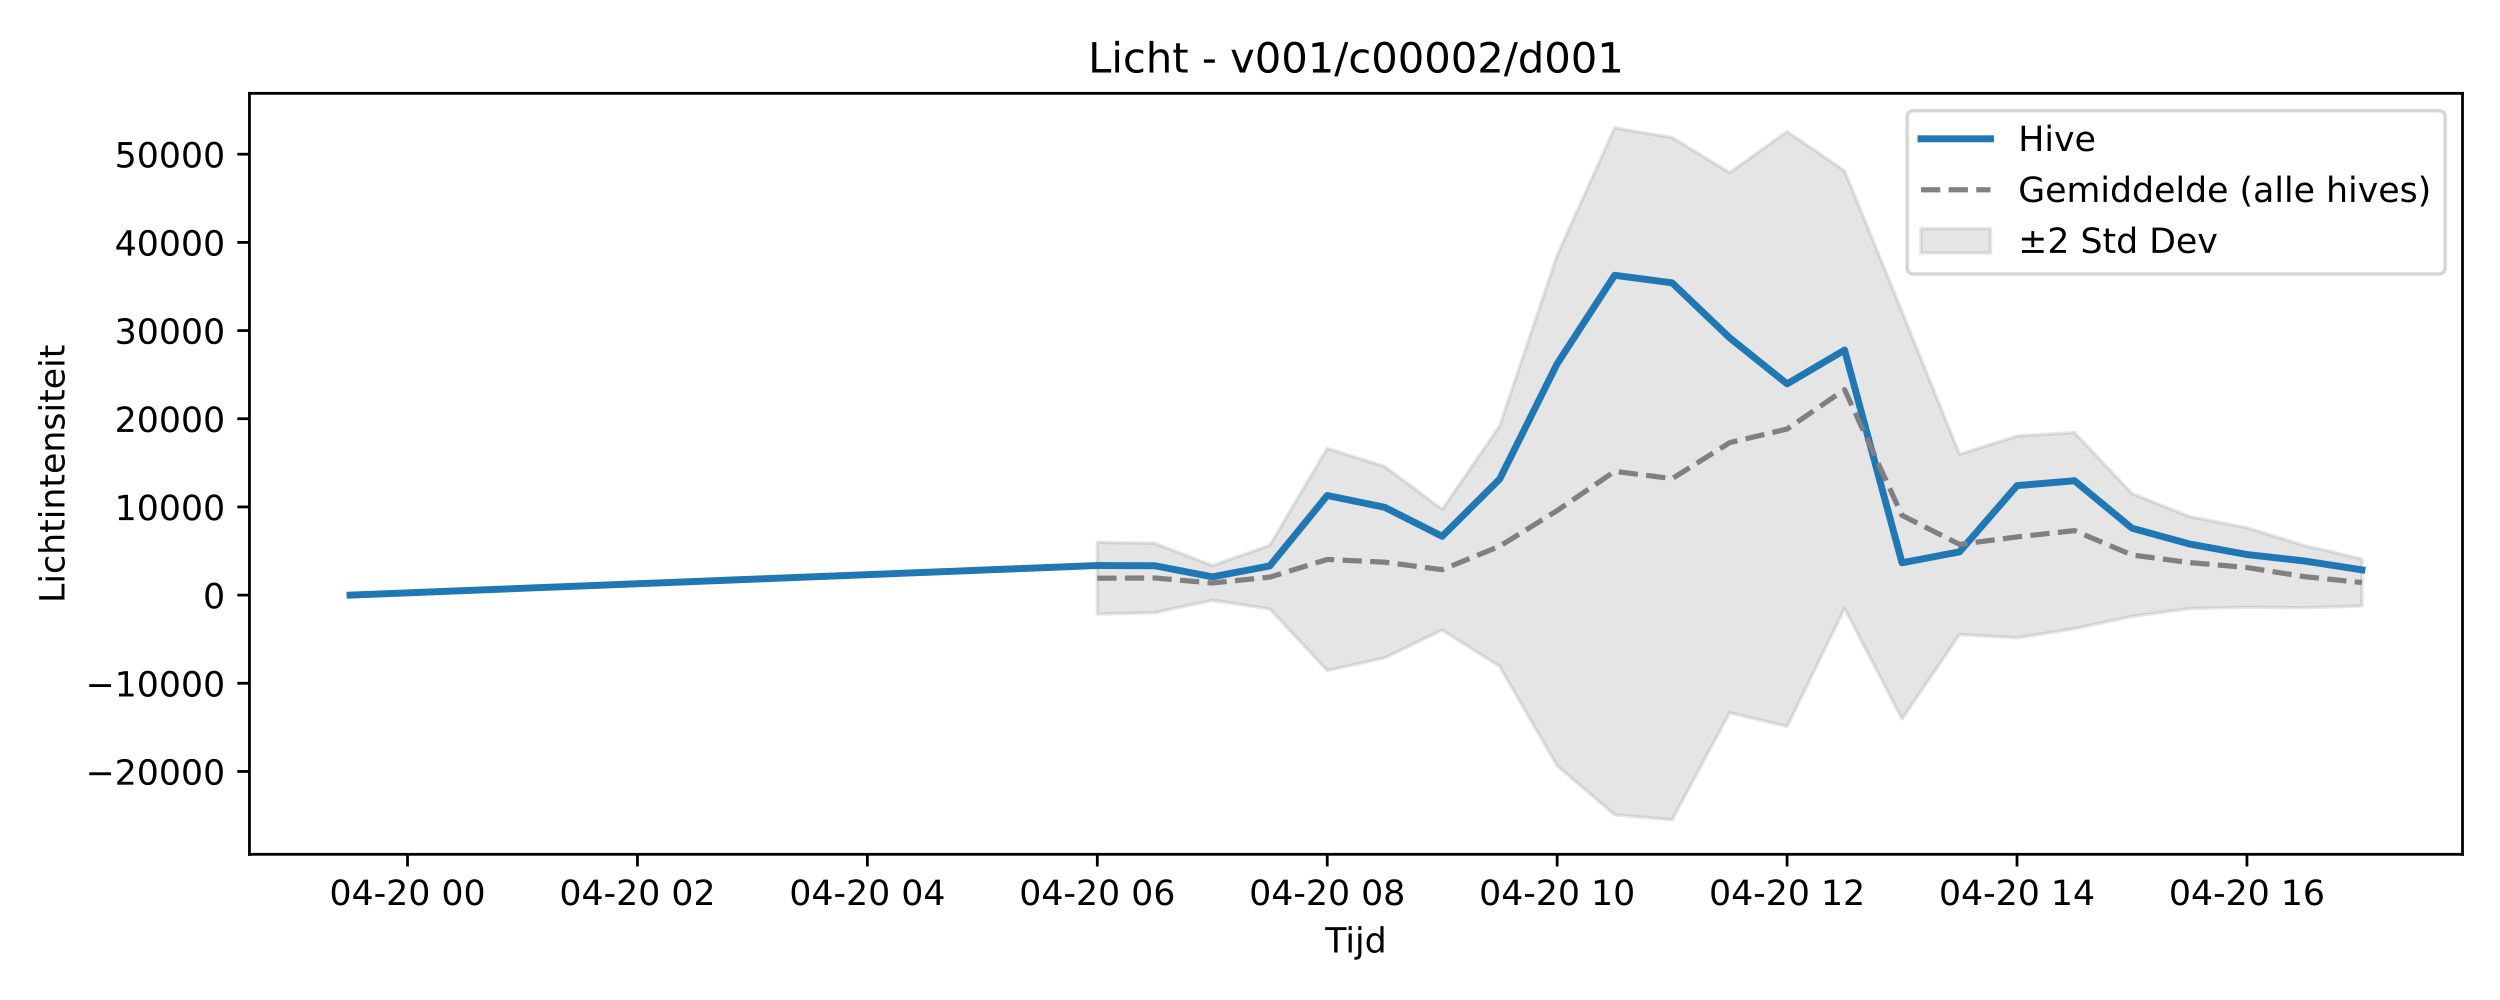
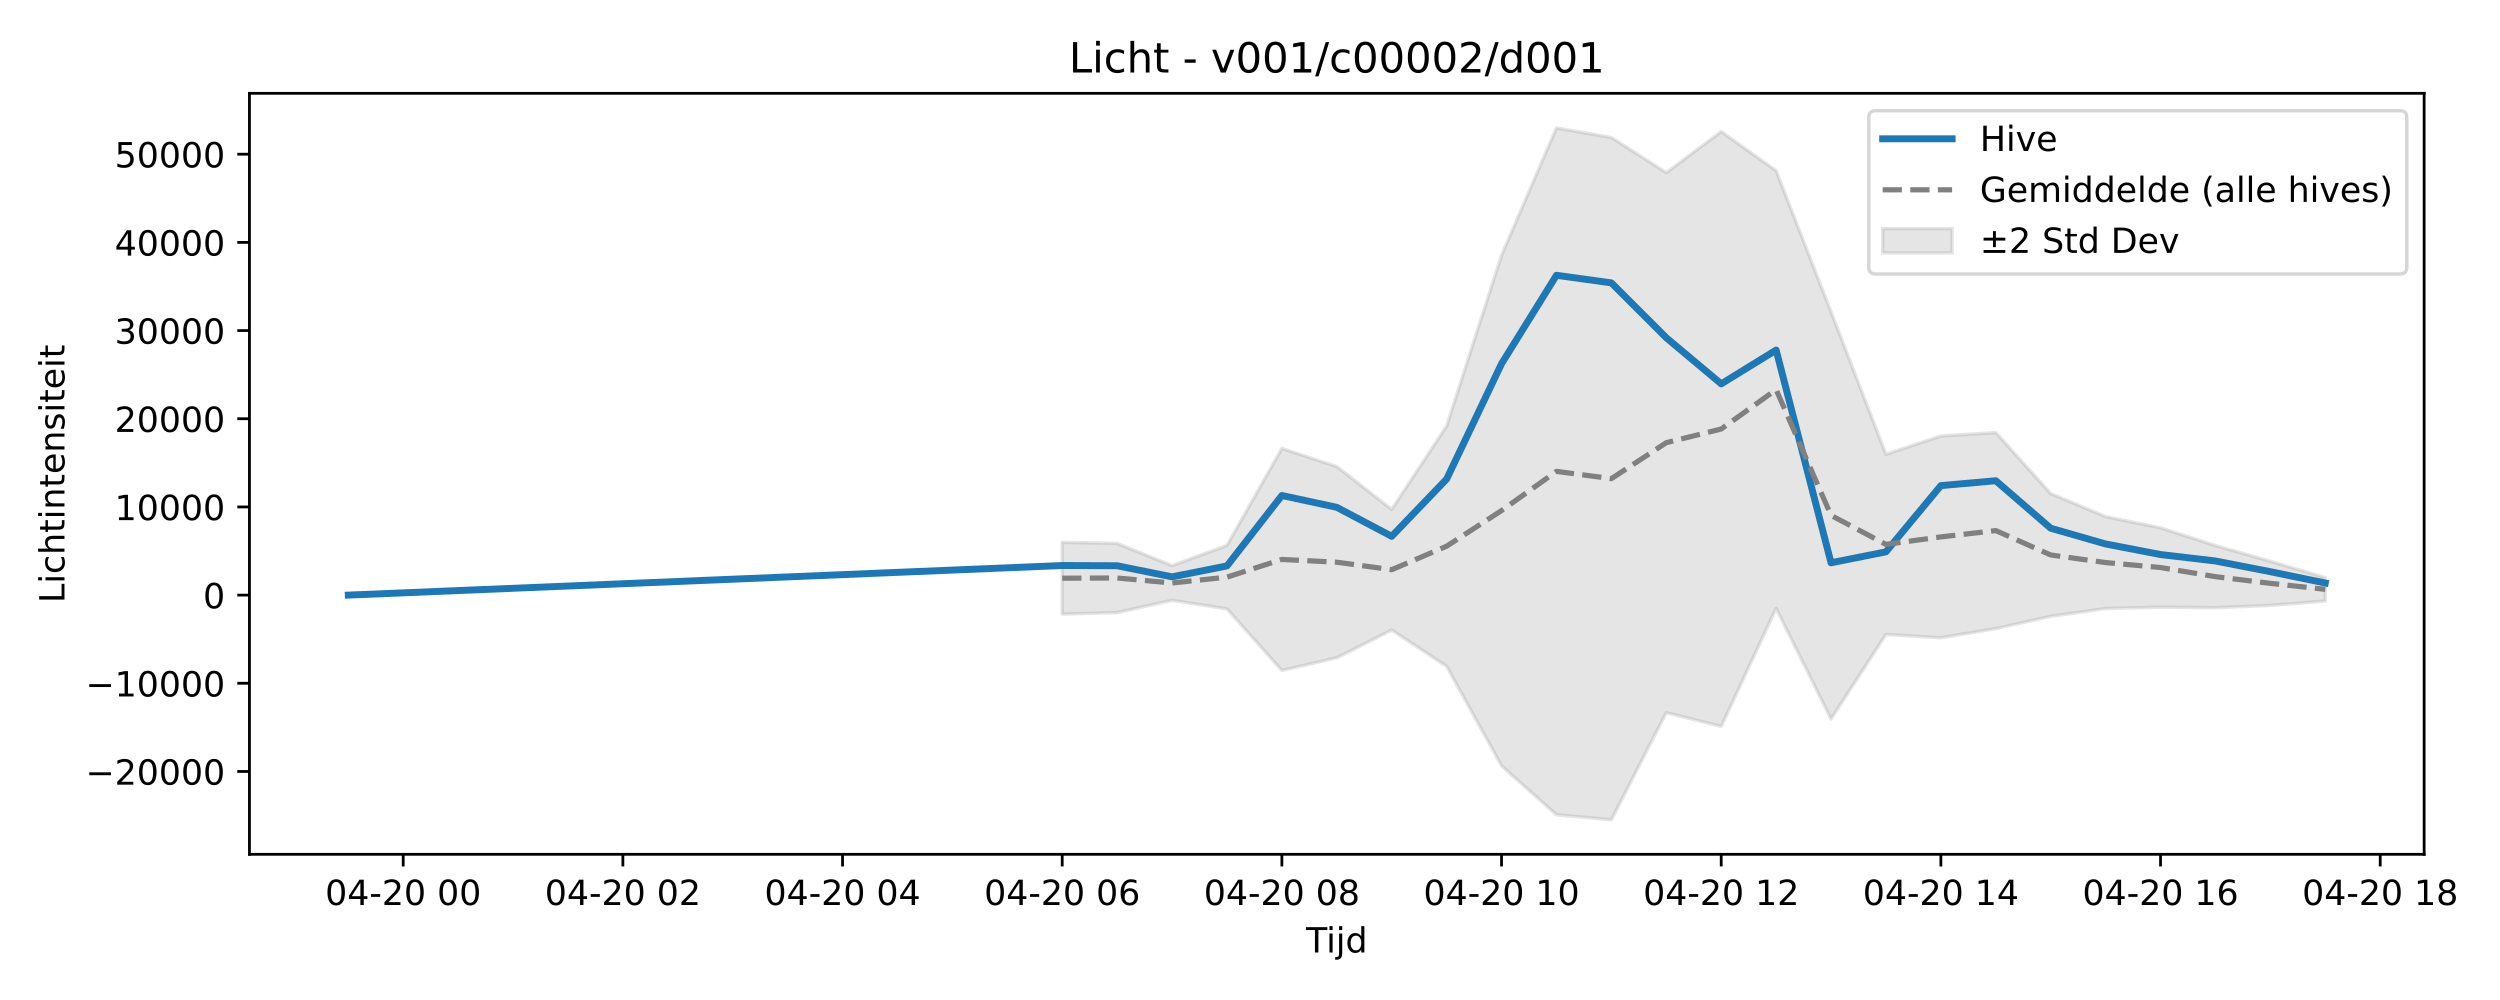
<svg xmlns="http://www.w3.org/2000/svg" xmlns:xlink="http://www.w3.org/1999/xlink" width="720pt" height="288pt" viewBox="0 0 720 288" version="1.1">
  <defs>
    <style type="text/css">*{stroke-linejoin: round; stroke-linecap: butt}</style>
  </defs>
  <g id="figure_1">
    <g id="patch_1">
      <path d="M 0 288  L 720 288  L 720 0  L 0 0  z " style="fill: #ffffff" />
    </g>
    <g id="axes_1">
      <g id="patch_2">
-         <path d="M 71.84 246.04  L 709.2 246.04  L 709.2 26.88  L 71.84 26.88  z " style="fill: #ffffff" />
+         <path d="M 71.84 246.04  L 698.153 246.04  L 698.153 26.88  L 71.84 26.88  z " style="fill: #ffffff" />
      </g>
      <g id="FillBetweenPolyCollection_1">
        <defs>
-           <path id="m41aa7228e9" d="M 316.023 -131.806  L 316.023 -111.145  L 332.578 -111.573  L 349.133 -115.11  L 365.688 -112.631  L 382.243 -94.913  L 398.797 -98.557  L 415.352 -106.553  L 431.907 -96.093  L 448.462 -67.447  L 465.017 -53.335  L 481.571 -51.922  L 498.126 -82.754  L 514.681 -78.8  L 531.236 -112.781  L 547.791 -80.956  L 564.345 -105.272  L 580.9 -104.309  L 597.455 -106.966  L 614.01 -110.494  L 630.565 -112.751  L 647.119 -113.127  L 663.674 -112.98  L 680.229 -113.48  L 680.229 -126.981  L 680.229 -126.981  L 663.674 -130.867  L 647.119 -135.983  L 630.565 -139.21  L 614.01 -145.839  L 597.455 -163.411  L 580.9 -162.436  L 564.345 -157.153  L 547.791 -198.176  L 531.236 -238.812  L 514.681 -250.095  L 498.126 -238.267  L 481.571 -248.382  L 465.017 -251.158  L 448.462 -214.469  L 431.907 -165.287  L 415.352 -141.296  L 398.797 -153.621  L 382.243 -158.848  L 365.688 -130.932  L 349.133 -125.091  L 332.578 -131.508  L 316.023 -131.806  z " style="stroke: #808080; stroke-opacity: 0.2" />
+           <path id="m1618cbd7eb" d="M 305.916 -131.806  L 305.916 -111.145  L 321.732 -111.573  L 337.548 -115.11  L 353.364 -112.631  L 369.18 -94.913  L 384.996 -98.557  L 400.812 -106.553  L 416.628 -96.093  L 432.444 -67.447  L 448.26 -53.335  L 464.076 -51.922  L 479.892 -82.754  L 495.708 -78.8  L 511.524 -112.781  L 527.34 -80.956  L 543.156 -105.272  L 558.972 -104.309  L 574.788 -106.966  L 590.604 -110.494  L 606.42 -112.751  L 622.236 -113.127  L 638.052 -112.98  L 653.868 -113.641  L 669.684 -114.904  L 669.684 -121.644  L 669.684 -121.644  L 653.868 -126.343  L 638.052 -130.867  L 622.236 -135.983  L 606.42 -139.21  L 590.604 -145.839  L 574.788 -163.411  L 558.972 -162.436  L 543.156 -157.153  L 527.34 -198.176  L 511.524 -238.812  L 495.708 -250.095  L 479.892 -238.267  L 464.076 -248.382  L 448.26 -251.158  L 432.444 -214.469  L 416.628 -165.287  L 400.812 -141.296  L 384.996 -153.621  L 369.18 -158.848  L 353.364 -130.932  L 337.548 -125.091  L 321.732 -131.508  L 305.916 -131.806  z " style="stroke: #808080; stroke-opacity: 0.2" />
        </defs>
-         <g clip-path="url(#p43cf3f7b8f)">
-           <use xlink:href="#m41aa7228e9" x="0" y="288" style="fill: #808080; fill-opacity: 0.2; stroke: #808080; stroke-opacity: 0.2" />
+         <g clip-path="url(#p0ae06ebbdb)">
+           <use xlink:href="#m1618cbd7eb" x="0" y="288" style="fill: #808080; fill-opacity: 0.2; stroke: #808080; stroke-opacity: 0.2" />
        </g>
      </g>
      <g id="matplotlib.axis_1">
        <g id="xtick_1">
          <g id="line2d_1">
            <defs>
-               <path id="m96ae6b2e66" d="M 0 0  L 0 3.5  " style="stroke: #000000; stroke-width: 0.8" />
-             </defs>
-             <g>
-               <use xlink:href="#m96ae6b2e66" x="117.366" y="246.04" style="stroke: #000000; stroke-width: 0.8" />
+               <path id="ma234ebc673" d="M 0 0  L 0 3.5  " style="stroke: #000000; stroke-width: 0.8" />
+             </defs>
+             <g>
+               <use xlink:href="#ma234ebc673" x="116.125" y="246.04" style="stroke: #000000; stroke-width: 0.8" />
            </g>
          </g>
          <g id="text_1">
-             <g transform="translate(94.88525 260.6384) scale(0.1 -0.1)">
+             <g transform="translate(93.64427 260.6384) scale(0.1 -0.1)">
              <defs>
                <path id="DejaVuSans-30" d="M 2034 4250  Q 1547 4250 1301 3770  Q 1056 3291 1056 2328  Q 1056 1369 1301 889  Q 1547 409 2034 409  Q 2525 409 2770 889  Q 3016 1369 3016 2328  Q 3016 3291 2770 3770  Q 2525 4250 2034 4250  z M 2034 4750  Q 2819 4750 3233 4129  Q 3647 3509 3647 2328  Q 3647 1150 3233 529  Q 2819 -91 2034 -91  Q 1250 -91 836 529  Q 422 1150 422 2328  Q 422 3509 836 4129  Q 1250 4750 2034 4750  z " transform="scale(0.015625)" />
                <path id="DejaVuSans-34" d="M 2419 4116  L 825 1625  L 2419 1625  L 2419 4116  z M 2253 4666  L 3047 4666  L 3047 1625  L 3713 1625  L 3713 1100  L 3047 1100  L 3047 0  L 2419 0  L 2419 1100  L 313 1100  L 313 1709  L 2253 4666  z " transform="scale(0.015625)" />
                <path id="DejaVuSans-2d" d="M 313 2009  L 1997 2009  L 1997 1497  L 313 1497  L 313 2009  z " transform="scale(0.015625)" />
                <path id="DejaVuSans-32" d="M 1228 531  L 3431 531  L 3431 0  L 469 0  L 469 531  Q 828 903 1448 1529  Q 2069 2156 2228 2338  Q 2531 2678 2651 2914  Q 2772 3150 2772 3378  Q 2772 3750 2511 3984  Q 2250 4219 1831 4219  Q 1534 4219 1204 4116  Q 875 4013 500 3803  L 500 4441  Q 881 4594 1212 4672  Q 1544 4750 1819 4750  Q 2544 4750 2975 4387  Q 3406 4025 3406 3419  Q 3406 3131 3298 2873  Q 3191 2616 2906 2266  Q 2828 2175 2409 1742  Q 1991 1309 1228 531  z " transform="scale(0.015625)" />
                <path id="DejaVuSans-20" transform="scale(0.015625)" />
              </defs>
              <use xlink:href="#DejaVuSans-30" />
              <use xlink:href="#DejaVuSans-34" transform="translate(63.62305 0)" />
              <use xlink:href="#DejaVuSans-2d" transform="translate(127.2461 0)" />
              <use xlink:href="#DejaVuSans-32" transform="translate(163.3301 0)" />
              <use xlink:href="#DejaVuSans-30" transform="translate(226.9531 0)" />
              <use xlink:href="#DejaVuSans-20" transform="translate(290.5762 0)" />
              <use xlink:href="#DejaVuSans-30" transform="translate(322.3633 0)" />
              <use xlink:href="#DejaVuSans-30" transform="translate(385.9863 0)" />
            </g>
          </g>
        </g>
        <g id="xtick_2">
          <g id="line2d_2">
            <g>
-               <use xlink:href="#m96ae6b2e66" x="183.585" y="246.04" style="stroke: #000000; stroke-width: 0.8" />
+               <use xlink:href="#ma234ebc673" x="179.389" y="246.04" style="stroke: #000000; stroke-width: 0.8" />
            </g>
          </g>
          <g id="text_2">
-             <g transform="translate(161.1045 260.6384) scale(0.1 -0.1)">
+             <g transform="translate(156.9082 260.6384) scale(0.1 -0.1)">
              <use xlink:href="#DejaVuSans-30" />
              <use xlink:href="#DejaVuSans-34" transform="translate(63.62305 0)" />
              <use xlink:href="#DejaVuSans-2d" transform="translate(127.2461 0)" />
              <use xlink:href="#DejaVuSans-32" transform="translate(163.3301 0)" />
              <use xlink:href="#DejaVuSans-30" transform="translate(226.9531 0)" />
              <use xlink:href="#DejaVuSans-20" transform="translate(290.5762 0)" />
              <use xlink:href="#DejaVuSans-30" transform="translate(322.3633 0)" />
              <use xlink:href="#DejaVuSans-32" transform="translate(385.9863 0)" />
            </g>
          </g>
        </g>
        <g id="xtick_3">
          <g id="line2d_3">
            <g>
-               <use xlink:href="#m96ae6b2e66" x="249.804" y="246.04" style="stroke: #000000; stroke-width: 0.8" />
+               <use xlink:href="#ma234ebc673" x="242.653" y="246.04" style="stroke: #000000; stroke-width: 0.8" />
            </g>
          </g>
          <g id="text_3">
-             <g transform="translate(227.3237 260.6384) scale(0.1 -0.1)">
+             <g transform="translate(220.1721 260.6384) scale(0.1 -0.1)">
              <use xlink:href="#DejaVuSans-30" />
              <use xlink:href="#DejaVuSans-34" transform="translate(63.62305 0)" />
              <use xlink:href="#DejaVuSans-2d" transform="translate(127.2461 0)" />
              <use xlink:href="#DejaVuSans-32" transform="translate(163.3301 0)" />
              <use xlink:href="#DejaVuSans-30" transform="translate(226.9531 0)" />
              <use xlink:href="#DejaVuSans-20" transform="translate(290.5762 0)" />
              <use xlink:href="#DejaVuSans-30" transform="translate(322.3633 0)" />
              <use xlink:href="#DejaVuSans-34" transform="translate(385.9863 0)" />
            </g>
          </g>
        </g>
        <g id="xtick_4">
          <g id="line2d_4">
            <g>
-               <use xlink:href="#m96ae6b2e66" x="316.023" y="246.04" style="stroke: #000000; stroke-width: 0.8" />
+               <use xlink:href="#ma234ebc673" x="305.916" y="246.04" style="stroke: #000000; stroke-width: 0.8" />
            </g>
          </g>
          <g id="text_4">
-             <g transform="translate(293.5429 260.6384) scale(0.1 -0.1)">
+             <g transform="translate(283.436 260.6384) scale(0.1 -0.1)">
              <defs>
                <path id="DejaVuSans-36" d="M 2113 2584  Q 1688 2584 1439 2293  Q 1191 2003 1191 1497  Q 1191 994 1439 701  Q 1688 409 2113 409  Q 2538 409 2786 701  Q 3034 994 3034 1497  Q 3034 2003 2786 2293  Q 2538 2584 2113 2584  z M 3366 4563  L 3366 3988  Q 3128 4100 2886 4159  Q 2644 4219 2406 4219  Q 1781 4219 1451 3797  Q 1122 3375 1075 2522  Q 1259 2794 1537 2939  Q 1816 3084 2150 3084  Q 2853 3084 3261 2657  Q 3669 2231 3669 1497  Q 3669 778 3244 343  Q 2819 -91 2113 -91  Q 1303 -91 875 529  Q 447 1150 447 2328  Q 447 3434 972 4092  Q 1497 4750 2381 4750  Q 2619 4750 2861 4703  Q 3103 4656 3366 4563  z " transform="scale(0.015625)" />
              </defs>
              <use xlink:href="#DejaVuSans-30" />
              <use xlink:href="#DejaVuSans-34" transform="translate(63.62305 0)" />
              <use xlink:href="#DejaVuSans-2d" transform="translate(127.2461 0)" />
              <use xlink:href="#DejaVuSans-32" transform="translate(163.3301 0)" />
              <use xlink:href="#DejaVuSans-30" transform="translate(226.9531 0)" />
              <use xlink:href="#DejaVuSans-20" transform="translate(290.5762 0)" />
              <use xlink:href="#DejaVuSans-30" transform="translate(322.3633 0)" />
              <use xlink:href="#DejaVuSans-36" transform="translate(385.9863 0)" />
            </g>
          </g>
        </g>
        <g id="xtick_5">
          <g id="line2d_5">
            <g>
-               <use xlink:href="#m96ae6b2e66" x="382.243" y="246.04" style="stroke: #000000; stroke-width: 0.8" />
+               <use xlink:href="#ma234ebc673" x="369.18" y="246.04" style="stroke: #000000; stroke-width: 0.8" />
            </g>
          </g>
          <g id="text_5">
-             <g transform="translate(359.7621 260.6384) scale(0.1 -0.1)">
+             <g transform="translate(346.6999 260.6384) scale(0.1 -0.1)">
              <defs>
                <path id="DejaVuSans-38" d="M 2034 2216  Q 1584 2216 1326 1975  Q 1069 1734 1069 1313  Q 1069 891 1326 650  Q 1584 409 2034 409  Q 2484 409 2743 651  Q 3003 894 3003 1313  Q 3003 1734 2745 1975  Q 2488 2216 2034 2216  z M 1403 2484  Q 997 2584 770 2862  Q 544 3141 544 3541  Q 544 4100 942 4425  Q 1341 4750 2034 4750  Q 2731 4750 3128 4425  Q 3525 4100 3525 3541  Q 3525 3141 3298 2862  Q 3072 2584 2669 2484  Q 3125 2378 3379 2068  Q 3634 1759 3634 1313  Q 3634 634 3220 271  Q 2806 -91 2034 -91  Q 1263 -91 848 271  Q 434 634 434 1313  Q 434 1759 690 2068  Q 947 2378 1403 2484  z M 1172 3481  Q 1172 3119 1398 2916  Q 1625 2713 2034 2713  Q 2441 2713 2670 2916  Q 2900 3119 2900 3481  Q 2900 3844 2670 4047  Q 2441 4250 2034 4250  Q 1625 4250 1398 4047  Q 1172 3844 1172 3481  z " transform="scale(0.015625)" />
              </defs>
              <use xlink:href="#DejaVuSans-30" />
              <use xlink:href="#DejaVuSans-34" transform="translate(63.62305 0)" />
              <use xlink:href="#DejaVuSans-2d" transform="translate(127.2461 0)" />
              <use xlink:href="#DejaVuSans-32" transform="translate(163.3301 0)" />
              <use xlink:href="#DejaVuSans-30" transform="translate(226.9531 0)" />
              <use xlink:href="#DejaVuSans-20" transform="translate(290.5762 0)" />
              <use xlink:href="#DejaVuSans-30" transform="translate(322.3633 0)" />
              <use xlink:href="#DejaVuSans-38" transform="translate(385.9863 0)" />
            </g>
          </g>
        </g>
        <g id="xtick_6">
          <g id="line2d_6">
            <g>
-               <use xlink:href="#m96ae6b2e66" x="448.462" y="246.04" style="stroke: #000000; stroke-width: 0.8" />
+               <use xlink:href="#ma234ebc673" x="432.444" y="246.04" style="stroke: #000000; stroke-width: 0.8" />
            </g>
          </g>
          <g id="text_6">
-             <g transform="translate(425.9813 260.6384) scale(0.1 -0.1)">
+             <g transform="translate(409.9638 260.6384) scale(0.1 -0.1)">
              <defs>
                <path id="DejaVuSans-31" d="M 794 531  L 1825 531  L 1825 4091  L 703 3866  L 703 4441  L 1819 4666  L 2450 4666  L 2450 531  L 3481 531  L 3481 0  L 794 0  L 794 531  z " transform="scale(0.015625)" />
              </defs>
              <use xlink:href="#DejaVuSans-30" />
              <use xlink:href="#DejaVuSans-34" transform="translate(63.62305 0)" />
              <use xlink:href="#DejaVuSans-2d" transform="translate(127.2461 0)" />
              <use xlink:href="#DejaVuSans-32" transform="translate(163.3301 0)" />
              <use xlink:href="#DejaVuSans-30" transform="translate(226.9531 0)" />
              <use xlink:href="#DejaVuSans-20" transform="translate(290.5762 0)" />
              <use xlink:href="#DejaVuSans-31" transform="translate(322.3633 0)" />
              <use xlink:href="#DejaVuSans-30" transform="translate(385.9863 0)" />
            </g>
          </g>
        </g>
        <g id="xtick_7">
          <g id="line2d_7">
            <g>
-               <use xlink:href="#m96ae6b2e66" x="514.681" y="246.04" style="stroke: #000000; stroke-width: 0.8" />
+               <use xlink:href="#ma234ebc673" x="495.708" y="246.04" style="stroke: #000000; stroke-width: 0.8" />
            </g>
          </g>
          <g id="text_7">
-             <g transform="translate(492.2006 260.6384) scale(0.1 -0.1)">
+             <g transform="translate(473.2277 260.6384) scale(0.1 -0.1)">
              <use xlink:href="#DejaVuSans-30" />
              <use xlink:href="#DejaVuSans-34" transform="translate(63.62305 0)" />
              <use xlink:href="#DejaVuSans-2d" transform="translate(127.2461 0)" />
              <use xlink:href="#DejaVuSans-32" transform="translate(163.3301 0)" />
              <use xlink:href="#DejaVuSans-30" transform="translate(226.9531 0)" />
              <use xlink:href="#DejaVuSans-20" transform="translate(290.5762 0)" />
              <use xlink:href="#DejaVuSans-31" transform="translate(322.3633 0)" />
              <use xlink:href="#DejaVuSans-32" transform="translate(385.9863 0)" />
            </g>
          </g>
        </g>
        <g id="xtick_8">
          <g id="line2d_8">
            <g>
-               <use xlink:href="#m96ae6b2e66" x="580.9" y="246.04" style="stroke: #000000; stroke-width: 0.8" />
+               <use xlink:href="#ma234ebc673" x="558.972" y="246.04" style="stroke: #000000; stroke-width: 0.8" />
            </g>
          </g>
          <g id="text_8">
-             <g transform="translate(558.4198 260.6384) scale(0.1 -0.1)">
+             <g transform="translate(536.4917 260.6384) scale(0.1 -0.1)">
              <use xlink:href="#DejaVuSans-30" />
              <use xlink:href="#DejaVuSans-34" transform="translate(63.62305 0)" />
              <use xlink:href="#DejaVuSans-2d" transform="translate(127.2461 0)" />
              <use xlink:href="#DejaVuSans-32" transform="translate(163.3301 0)" />
              <use xlink:href="#DejaVuSans-30" transform="translate(226.9531 0)" />
              <use xlink:href="#DejaVuSans-20" transform="translate(290.5762 0)" />
              <use xlink:href="#DejaVuSans-31" transform="translate(322.3633 0)" />
              <use xlink:href="#DejaVuSans-34" transform="translate(385.9863 0)" />
            </g>
          </g>
        </g>
        <g id="xtick_9">
          <g id="line2d_9">
            <g>
-               <use xlink:href="#m96ae6b2e66" x="647.119" y="246.04" style="stroke: #000000; stroke-width: 0.8" />
+               <use xlink:href="#ma234ebc673" x="622.236" y="246.04" style="stroke: #000000; stroke-width: 0.8" />
            </g>
          </g>
          <g id="text_9">
-             <g transform="translate(624.639 260.6384) scale(0.1 -0.1)">
+             <g transform="translate(599.7556 260.6384) scale(0.1 -0.1)">
              <use xlink:href="#DejaVuSans-30" />
              <use xlink:href="#DejaVuSans-34" transform="translate(63.62305 0)" />
              <use xlink:href="#DejaVuSans-2d" transform="translate(127.2461 0)" />
              <use xlink:href="#DejaVuSans-32" transform="translate(163.3301 0)" />
              <use xlink:href="#DejaVuSans-30" transform="translate(226.9531 0)" />
              <use xlink:href="#DejaVuSans-20" transform="translate(290.5762 0)" />
              <use xlink:href="#DejaVuSans-31" transform="translate(322.3633 0)" />
              <use xlink:href="#DejaVuSans-36" transform="translate(385.9863 0)" />
            </g>
          </g>
        </g>
-         <g id="text_10">
-           <g transform="translate(381.67 274.3166) scale(0.1 -0.1)">
+         <g id="xtick_10">
+           <g id="line2d_10">
+             <g>
+               <use xlink:href="#ma234ebc673" x="685.5" y="246.04" style="stroke: #000000; stroke-width: 0.8" />
+             </g>
+           </g>
+           <g id="text_10">
+             <g transform="translate(663.0195 260.6384) scale(0.1 -0.1)">
+               <use xlink:href="#DejaVuSans-30" />
+               <use xlink:href="#DejaVuSans-34" transform="translate(63.62305 0)" />
+               <use xlink:href="#DejaVuSans-2d" transform="translate(127.2461 0)" />
+               <use xlink:href="#DejaVuSans-32" transform="translate(163.3301 0)" />
+               <use xlink:href="#DejaVuSans-30" transform="translate(226.9531 0)" />
+               <use xlink:href="#DejaVuSans-20" transform="translate(290.5762 0)" />
+               <use xlink:href="#DejaVuSans-31" transform="translate(322.3633 0)" />
+               <use xlink:href="#DejaVuSans-38" transform="translate(385.9863 0)" />
+             </g>
+           </g>
+         </g>
+         <g id="text_11">
+           <g transform="translate(376.1464 274.3166) scale(0.1 -0.1)">
            <defs>
              <path id="DejaVuSans-54" d="M -19 4666  L 3928 4666  L 3928 4134  L 2272 4134  L 2272 0  L 1638 0  L 1638 4134  L -19 4134  L -19 4666  z " transform="scale(0.015625)" />
              <path id="DejaVuSans-69" d="M 603 3500  L 1178 3500  L 1178 0  L 603 0  L 603 3500  z M 603 4863  L 1178 4863  L 1178 4134  L 603 4134  L 603 4863  z " transform="scale(0.015625)" />
              <path id="DejaVuSans-6a" d="M 603 3500  L 1178 3500  L 1178 -63  Q 1178 -731 923 -1031  Q 669 -1331 103 -1331  L -116 -1331  L -116 -844  L 38 -844  Q 366 -844 484 -692  Q 603 -541 603 -63  L 603 3500  z M 603 4863  L 1178 4863  L 1178 4134  L 603 4134  L 603 4863  z " transform="scale(0.015625)" />
              <path id="DejaVuSans-64" d="M 2906 2969  L 2906 4863  L 3481 4863  L 3481 0  L 2906 0  L 2906 525  Q 2725 213 2448 61  Q 2172 -91 1784 -91  Q 1150 -91 751 415  Q 353 922 353 1747  Q 353 2572 751 3078  Q 1150 3584 1784 3584  Q 2172 3584 2448 3432  Q 2725 3281 2906 2969  z M 947 1747  Q 947 1113 1208 752  Q 1469 391 1925 391  Q 2381 391 2643 752  Q 2906 1113 2906 1747  Q 2906 2381 2643 2742  Q 2381 3103 1925 3103  Q 1469 3103 1208 2742  Q 947 2381 947 1747  z " transform="scale(0.015625)" />
            </defs>
            <use xlink:href="#DejaVuSans-54" />
            <use xlink:href="#DejaVuSans-69" transform="translate(57.95898 0)" />
            <use xlink:href="#DejaVuSans-6a" transform="translate(85.74219 0)" />
            <use xlink:href="#DejaVuSans-64" transform="translate(113.5254 0)" />
          </g>
        </g>
      </g>
      <g id="matplotlib.axis_2">
        <g id="ytick_1">
-           <g id="line2d_10">
-             <defs>
-               <path id="mf3572fab4c" d="M 0 0  L -3.5 0  " style="stroke: #000000; stroke-width: 0.8" />
-             </defs>
-             <g>
-               <use xlink:href="#mf3572fab4c" x="71.84" y="222.181" style="stroke: #000000; stroke-width: 0.8" />
-             </g>
-           </g>
-           <g id="text_11">
+           <g id="line2d_11">
+             <defs>
+               <path id="m40f9ae2146" d="M 0 0  L -3.5 0  " style="stroke: #000000; stroke-width: 0.8" />
+             </defs>
+             <g>
+               <use xlink:href="#m40f9ae2146" x="71.84" y="222.181" style="stroke: #000000; stroke-width: 0.8" />
+             </g>
+           </g>
+           <g id="text_12">
            <g transform="translate(24.64781 225.9807) scale(0.1 -0.1)">
              <defs>
                <path id="DejaVuSans-2212" d="M 678 2272  L 4684 2272  L 4684 1741  L 678 1741  L 678 2272  z " transform="scale(0.015625)" />
              </defs>
              <use xlink:href="#DejaVuSans-2212" />
              <use xlink:href="#DejaVuSans-32" transform="translate(83.78906 0)" />
              <use xlink:href="#DejaVuSans-30" transform="translate(147.4121 0)" />
              <use xlink:href="#DejaVuSans-30" transform="translate(211.0352 0)" />
              <use xlink:href="#DejaVuSans-30" transform="translate(274.6582 0)" />
              <use xlink:href="#DejaVuSans-30" transform="translate(338.2812 0)" />
            </g>
          </g>
        </g>
        <g id="ytick_2">
-           <g id="line2d_11">
-             <g>
-               <use xlink:href="#mf3572fab4c" x="71.84" y="196.786" style="stroke: #000000; stroke-width: 0.8" />
-             </g>
-           </g>
-           <g id="text_12">
+           <g id="line2d_12">
+             <g>
+               <use xlink:href="#m40f9ae2146" x="71.84" y="196.786" style="stroke: #000000; stroke-width: 0.8" />
+             </g>
+           </g>
+           <g id="text_13">
            <g transform="translate(24.64781 200.585) scale(0.1 -0.1)">
              <use xlink:href="#DejaVuSans-2212" />
              <use xlink:href="#DejaVuSans-31" transform="translate(83.78906 0)" />
              <use xlink:href="#DejaVuSans-30" transform="translate(147.4121 0)" />
              <use xlink:href="#DejaVuSans-30" transform="translate(211.0352 0)" />
              <use xlink:href="#DejaVuSans-30" transform="translate(274.6582 0)" />
              <use xlink:href="#DejaVuSans-30" transform="translate(338.2812 0)" />
            </g>
          </g>
        </g>
        <g id="ytick_3">
-           <g id="line2d_12">
-             <g>
-               <use xlink:href="#mf3572fab4c" x="71.84" y="171.39" style="stroke: #000000; stroke-width: 0.8" />
-             </g>
-           </g>
-           <g id="text_13">
+           <g id="line2d_13">
+             <g>
+               <use xlink:href="#m40f9ae2146" x="71.84" y="171.39" style="stroke: #000000; stroke-width: 0.8" />
+             </g>
+           </g>
+           <g id="text_14">
            <g transform="translate(58.4775 175.1893) scale(0.1 -0.1)">
              <use xlink:href="#DejaVuSans-30" />
            </g>
          </g>
        </g>
        <g id="ytick_4">
-           <g id="line2d_13">
-             <g>
-               <use xlink:href="#mf3572fab4c" x="71.84" y="145.994" style="stroke: #000000; stroke-width: 0.8" />
-             </g>
-           </g>
-           <g id="text_14">
+           <g id="line2d_14">
+             <g>
+               <use xlink:href="#m40f9ae2146" x="71.84" y="145.994" style="stroke: #000000; stroke-width: 0.8" />
+             </g>
+           </g>
+           <g id="text_15">
            <g transform="translate(33.0275 149.7936) scale(0.1 -0.1)">
              <use xlink:href="#DejaVuSans-31" />
              <use xlink:href="#DejaVuSans-30" transform="translate(63.62305 0)" />
              <use xlink:href="#DejaVuSans-30" transform="translate(127.2461 0)" />
              <use xlink:href="#DejaVuSans-30" transform="translate(190.8691 0)" />
              <use xlink:href="#DejaVuSans-30" transform="translate(254.4922 0)" />
            </g>
          </g>
        </g>
        <g id="ytick_5">
-           <g id="line2d_14">
-             <g>
-               <use xlink:href="#mf3572fab4c" x="71.84" y="120.599" style="stroke: #000000; stroke-width: 0.8" />
-             </g>
-           </g>
-           <g id="text_15">
+           <g id="line2d_15">
+             <g>
+               <use xlink:href="#m40f9ae2146" x="71.84" y="120.599" style="stroke: #000000; stroke-width: 0.8" />
+             </g>
+           </g>
+           <g id="text_16">
            <g transform="translate(33.0275 124.3979) scale(0.1 -0.1)">
              <use xlink:href="#DejaVuSans-32" />
              <use xlink:href="#DejaVuSans-30" transform="translate(63.62305 0)" />
              <use xlink:href="#DejaVuSans-30" transform="translate(127.2461 0)" />
              <use xlink:href="#DejaVuSans-30" transform="translate(190.8691 0)" />
              <use xlink:href="#DejaVuSans-30" transform="translate(254.4922 0)" />
            </g>
          </g>
        </g>
        <g id="ytick_6">
-           <g id="line2d_15">
-             <g>
-               <use xlink:href="#mf3572fab4c" x="71.84" y="95.203" style="stroke: #000000; stroke-width: 0.8" />
-             </g>
-           </g>
-           <g id="text_16">
+           <g id="line2d_16">
+             <g>
+               <use xlink:href="#m40f9ae2146" x="71.84" y="95.203" style="stroke: #000000; stroke-width: 0.8" />
+             </g>
+           </g>
+           <g id="text_17">
            <g transform="translate(33.0275 99.00226) scale(0.1 -0.1)">
              <defs>
                <path id="DejaVuSans-33" d="M 2597 2516  Q 3050 2419 3304 2112  Q 3559 1806 3559 1356  Q 3559 666 3084 287  Q 2609 -91 1734 -91  Q 1441 -91 1130 -33  Q 819 25 488 141  L 488 750  Q 750 597 1062 519  Q 1375 441 1716 441  Q 2309 441 2620 675  Q 2931 909 2931 1356  Q 2931 1769 2642 2001  Q 2353 2234 1838 2234  L 1294 2234  L 1294 2753  L 1863 2753  Q 2328 2753 2575 2939  Q 2822 3125 2822 3475  Q 2822 3834 2567 4026  Q 2313 4219 1838 4219  Q 1578 4219 1281 4162  Q 984 4106 628 3988  L 628 4550  Q 988 4650 1302 4700  Q 1616 4750 1894 4750  Q 2613 4750 3031 4423  Q 3450 4097 3450 3541  Q 3450 3153 3228 2886  Q 3006 2619 2597 2516  z " transform="scale(0.015625)" />
              </defs>
              <use xlink:href="#DejaVuSans-33" />
              <use xlink:href="#DejaVuSans-30" transform="translate(63.62305 0)" />
              <use xlink:href="#DejaVuSans-30" transform="translate(127.2461 0)" />
              <use xlink:href="#DejaVuSans-30" transform="translate(190.8691 0)" />
              <use xlink:href="#DejaVuSans-30" transform="translate(254.4922 0)" />
            </g>
          </g>
        </g>
        <g id="ytick_7">
-           <g id="line2d_16">
-             <g>
-               <use xlink:href="#mf3572fab4c" x="71.84" y="69.807" style="stroke: #000000; stroke-width: 0.8" />
-             </g>
-           </g>
-           <g id="text_17">
+           <g id="line2d_17">
+             <g>
+               <use xlink:href="#m40f9ae2146" x="71.84" y="69.807" style="stroke: #000000; stroke-width: 0.8" />
+             </g>
+           </g>
+           <g id="text_18">
            <g transform="translate(33.0275 73.60659) scale(0.1 -0.1)">
              <use xlink:href="#DejaVuSans-34" />
              <use xlink:href="#DejaVuSans-30" transform="translate(63.62305 0)" />
              <use xlink:href="#DejaVuSans-30" transform="translate(127.2461 0)" />
              <use xlink:href="#DejaVuSans-30" transform="translate(190.8691 0)" />
              <use xlink:href="#DejaVuSans-30" transform="translate(254.4922 0)" />
            </g>
          </g>
        </g>
        <g id="ytick_8">
-           <g id="line2d_17">
-             <g>
-               <use xlink:href="#mf3572fab4c" x="71.84" y="44.412" style="stroke: #000000; stroke-width: 0.8" />
-             </g>
-           </g>
-           <g id="text_18">
+           <g id="line2d_18">
+             <g>
+               <use xlink:href="#m40f9ae2146" x="71.84" y="44.412" style="stroke: #000000; stroke-width: 0.8" />
+             </g>
+           </g>
+           <g id="text_19">
            <g transform="translate(33.0275 48.21091) scale(0.1 -0.1)">
              <defs>
                <path id="DejaVuSans-35" d="M 691 4666  L 3169 4666  L 3169 4134  L 1269 4134  L 1269 2991  Q 1406 3038 1543 3061  Q 1681 3084 1819 3084  Q 2600 3084 3056 2656  Q 3513 2228 3513 1497  Q 3513 744 3044 326  Q 2575 -91 1722 -91  Q 1428 -91 1123 -41  Q 819 9 494 109  L 494 744  Q 775 591 1075 516  Q 1375 441 1709 441  Q 2250 441 2565 725  Q 2881 1009 2881 1497  Q 2881 1984 2565 2268  Q 2250 2553 1709 2553  Q 1456 2553 1204 2497  Q 953 2441 691 2322  L 691 4666  z " transform="scale(0.015625)" />
              </defs>
              <use xlink:href="#DejaVuSans-35" />
              <use xlink:href="#DejaVuSans-30" transform="translate(63.62305 0)" />
              <use xlink:href="#DejaVuSans-30" transform="translate(127.2461 0)" />
              <use xlink:href="#DejaVuSans-30" transform="translate(190.8691 0)" />
              <use xlink:href="#DejaVuSans-30" transform="translate(254.4922 0)" />
            </g>
          </g>
        </g>
-         <g id="text_19">
+         <g id="text_20">
          <g transform="translate(18.56812 173.6561) rotate(-90) scale(0.1 -0.1)">
            <defs>
              <path id="DejaVuSans-4c" d="M 628 4666  L 1259 4666  L 1259 531  L 3531 531  L 3531 0  L 628 0  L 628 4666  z " transform="scale(0.015625)" />
              <path id="DejaVuSans-63" d="M 3122 3366  L 3122 2828  Q 2878 2963 2633 3030  Q 2388 3097 2138 3097  Q 1578 3097 1268 2742  Q 959 2388 959 1747  Q 959 1106 1268 751  Q 1578 397 2138 397  Q 2388 397 2633 464  Q 2878 531 3122 666  L 3122 134  Q 2881 22 2623 -34  Q 2366 -91 2075 -91  Q 1284 -91 818 406  Q 353 903 353 1747  Q 353 2603 823 3093  Q 1294 3584 2113 3584  Q 2378 3584 2631 3529  Q 2884 3475 3122 3366  z " transform="scale(0.015625)" />
              <path id="DejaVuSans-68" d="M 3513 2113  L 3513 0  L 2938 0  L 2938 2094  Q 2938 2591 2744 2837  Q 2550 3084 2163 3084  Q 1697 3084 1428 2787  Q 1159 2491 1159 1978  L 1159 0  L 581 0  L 581 4863  L 1159 4863  L 1159 2956  Q 1366 3272 1645 3428  Q 1925 3584 2291 3584  Q 2894 3584 3203 3211  Q 3513 2838 3513 2113  z " transform="scale(0.015625)" />
              <path id="DejaVuSans-74" d="M 1172 4494  L 1172 3500  L 2356 3500  L 2356 3053  L 1172 3053  L 1172 1153  Q 1172 725 1289 603  Q 1406 481 1766 481  L 2356 481  L 2356 0  L 1766 0  Q 1100 0 847 248  Q 594 497 594 1153  L 594 3053  L 172 3053  L 172 3500  L 594 3500  L 594 4494  L 1172 4494  z " transform="scale(0.015625)" />
              <path id="DejaVuSans-6e" d="M 3513 2113  L 3513 0  L 2938 0  L 2938 2094  Q 2938 2591 2744 2837  Q 2550 3084 2163 3084  Q 1697 3084 1428 2787  Q 1159 2491 1159 1978  L 1159 0  L 581 0  L 581 3500  L 1159 3500  L 1159 2956  Q 1366 3272 1645 3428  Q 1925 3584 2291 3584  Q 2894 3584 3203 3211  Q 3513 2838 3513 2113  z " transform="scale(0.015625)" />
              <path id="DejaVuSans-65" d="M 3597 1894  L 3597 1613  L 953 1613  Q 991 1019 1311 708  Q 1631 397 2203 397  Q 2534 397 2845 478  Q 3156 559 3463 722  L 3463 178  Q 3153 47 2828 -22  Q 2503 -91 2169 -91  Q 1331 -91 842 396  Q 353 884 353 1716  Q 353 2575 817 3079  Q 1281 3584 2069 3584  Q 2775 3584 3186 3129  Q 3597 2675 3597 1894  z M 3022 2063  Q 3016 2534 2758 2815  Q 2500 3097 2075 3097  Q 1594 3097 1305 2825  Q 1016 2553 972 2059  L 3022 2063  z " transform="scale(0.015625)" />
              <path id="DejaVuSans-73" d="M 2834 3397  L 2834 2853  Q 2591 2978 2328 3040  Q 2066 3103 1784 3103  Q 1356 3103 1142 2972  Q 928 2841 928 2578  Q 928 2378 1081 2264  Q 1234 2150 1697 2047  L 1894 2003  Q 2506 1872 2764 1633  Q 3022 1394 3022 966  Q 3022 478 2636 193  Q 2250 -91 1575 -91  Q 1294 -91 989 -36  Q 684 19 347 128  L 347 722  Q 666 556 975 473  Q 1284 391 1588 391  Q 1994 391 2212 530  Q 2431 669 2431 922  Q 2431 1156 2273 1281  Q 2116 1406 1581 1522  L 1381 1569  Q 847 1681 609 1914  Q 372 2147 372 2553  Q 372 3047 722 3315  Q 1072 3584 1716 3584  Q 2034 3584 2315 3537  Q 2597 3491 2834 3397  z " transform="scale(0.015625)" />
            </defs>
            <use xlink:href="#DejaVuSans-4c" />
            <use xlink:href="#DejaVuSans-69" transform="translate(55.71289 0)" />
            <use xlink:href="#DejaVuSans-63" transform="translate(83.49609 0)" />
            <use xlink:href="#DejaVuSans-68" transform="translate(138.4766 0)" />
            <use xlink:href="#DejaVuSans-74" transform="translate(201.8555 0)" />
            <use xlink:href="#DejaVuSans-69" transform="translate(241.0645 0)" />
            <use xlink:href="#DejaVuSans-6e" transform="translate(268.8477 0)" />
            <use xlink:href="#DejaVuSans-74" transform="translate(332.2266 0)" />
            <use xlink:href="#DejaVuSans-65" transform="translate(371.4355 0)" />
            <use xlink:href="#DejaVuSans-6e" transform="translate(432.959 0)" />
            <use xlink:href="#DejaVuSans-73" transform="translate(496.3379 0)" />
            <use xlink:href="#DejaVuSans-69" transform="translate(548.4375 0)" />
            <use xlink:href="#DejaVuSans-74" transform="translate(576.2207 0)" />
            <use xlink:href="#DejaVuSans-65" transform="translate(615.4297 0)" />
            <use xlink:href="#DejaVuSans-69" transform="translate(676.9531 0)" />
            <use xlink:href="#DejaVuSans-74" transform="translate(704.7363 0)" />
          </g>
        </g>
      </g>
-       <g id="line2d_18">
-         <path d="M 100.811 171.39  L 316.023 162.872  L 332.578 162.935  L 349.133 166.135  L 365.688 162.983  L 382.243 142.704  L 398.797 146.114  L 415.352 154.458  L 431.907 137.98  L 448.462 104.757  L 465.017 79.283  L 481.571 81.468  L 498.126 97.28  L 514.681 110.553  L 531.236 100.82  L 547.791 162.084  L 564.345 158.924  L 580.9 139.859  L 597.455 138.451  L 614.01 152.131  L 630.565 156.665  L 647.119 159.712  L 663.674 161.565  L 680.229 164.117  " clip-path="url(#p43cf3f7b8f)" style="fill: none; stroke: #1f77b4; stroke-width: 2; stroke-linecap: square" />
-       </g>
      <g id="line2d_19">
-         <path d="M 100.811 171.39  M 316.023 166.524  L 332.578 166.459  L 349.133 167.9  L 365.688 166.218  L 382.243 161.119  L 398.797 161.911  L 415.352 164.075  L 431.907 157.31  L 448.462 147.042  L 465.017 135.753  L 481.571 137.848  L 498.126 127.49  L 514.681 123.552  L 531.236 112.204  L 547.791 148.434  L 564.345 156.788  L 580.9 154.628  L 597.455 152.811  L 614.01 159.833  L 630.565 162.02  L 647.119 163.445  L 663.674 166.077  L 680.229 167.769  " clip-path="url(#p43cf3f7b8f)" style="fill: none; stroke-dasharray: 5.55,2.4; stroke-dashoffset: 0; stroke: #808080; stroke-width: 1.5" />
+         <path d="M 100.309 171.39  L 305.916 162.872  L 321.732 162.935  L 337.548 166.135  L 353.364 162.983  L 369.18 142.704  L 384.996 146.114  L 400.812 154.458  L 416.628 137.98  L 432.444 104.757  L 448.26 79.283  L 464.076 81.468  L 479.892 97.28  L 495.708 110.553  L 511.524 100.82  L 527.34 162.084  L 543.156 158.924  L 558.972 139.859  L 574.788 138.451  L 590.604 152.131  L 606.42 156.665  L 622.236 159.712  L 638.052 161.565  L 653.868 164.648  L 669.684 167.908  " clip-path="url(#p0ae06ebbdb)" style="fill: none; stroke: #1f77b4; stroke-width: 2; stroke-linecap: square" />
+       </g>
+       <g id="line2d_20">
+         <path d="M 100.309 171.39  M 305.916 166.524  L 321.732 166.459  L 337.548 167.9  L 353.364 166.218  L 369.18 161.119  L 384.996 161.911  L 400.812 164.075  L 416.628 157.31  L 432.444 147.042  L 448.26 135.753  L 464.076 137.848  L 479.892 127.49  L 495.708 123.552  L 511.524 112.204  L 527.34 148.434  L 543.156 156.788  L 558.972 154.628  L 574.788 152.811  L 590.604 159.833  L 606.42 162.02  L 622.236 163.445  L 638.052 166.077  L 653.868 168.008  L 669.684 169.726  " clip-path="url(#p0ae06ebbdb)" style="fill: none; stroke-dasharray: 5.55,2.4; stroke-dashoffset: 0; stroke: #808080; stroke-width: 1.5" />
      </g>
      <g id="patch_3">
        <path d="M 71.84 246.04  L 71.84 26.88  " style="fill: none; stroke: #000000; stroke-width: 0.8; stroke-linejoin: miter; stroke-linecap: square" />
      </g>
      <g id="patch_4">
-         <path d="M 709.2 246.04  L 709.2 26.88  " style="fill: none; stroke: #000000; stroke-width: 0.8; stroke-linejoin: miter; stroke-linecap: square" />
+         <path d="M 698.153 246.04  L 698.153 26.88  " style="fill: none; stroke: #000000; stroke-width: 0.8; stroke-linejoin: miter; stroke-linecap: square" />
      </g>
      <g id="patch_5">
-         <path d="M 71.84 246.04  L 709.2 246.04  " style="fill: none; stroke: #000000; stroke-width: 0.8; stroke-linejoin: miter; stroke-linecap: square" />
+         <path d="M 71.84 246.04  L 698.153 246.04  " style="fill: none; stroke: #000000; stroke-width: 0.8; stroke-linejoin: miter; stroke-linecap: square" />
      </g>
      <g id="patch_6">
-         <path d="M 71.84 26.88  L 709.2 26.88  " style="fill: none; stroke: #000000; stroke-width: 0.8; stroke-linejoin: miter; stroke-linecap: square" />
-       </g>
-       <g id="text_20">
-         <g transform="translate(313.3834 20.88) scale(0.12 -0.12)">
+         <path d="M 71.84 26.88  L 698.153 26.88  " style="fill: none; stroke: #000000; stroke-width: 0.8; stroke-linejoin: miter; stroke-linecap: square" />
+       </g>
+       <g id="text_21">
+         <g transform="translate(307.8598 20.88) scale(0.12 -0.12)">
          <defs>
            <path id="DejaVuSans-76" d="M 191 3500  L 800 3500  L 1894 563  L 2988 3500  L 3597 3500  L 2284 0  L 1503 0  L 191 3500  z " transform="scale(0.015625)" />
            <path id="DejaVuSans-2f" d="M 1625 4666  L 2156 4666  L 531 -594  L 0 -594  L 1625 4666  z " transform="scale(0.015625)" />
          </defs>
          <use xlink:href="#DejaVuSans-4c" />
          <use xlink:href="#DejaVuSans-69" transform="translate(55.71289 0)" />
          <use xlink:href="#DejaVuSans-63" transform="translate(83.49609 0)" />
          <use xlink:href="#DejaVuSans-68" transform="translate(138.4766 0)" />
          <use xlink:href="#DejaVuSans-74" transform="translate(201.8555 0)" />
          <use xlink:href="#DejaVuSans-20" transform="translate(241.0645 0)" />
          <use xlink:href="#DejaVuSans-2d" transform="translate(272.8516 0)" />
          <use xlink:href="#DejaVuSans-20" transform="translate(308.9355 0)" />
          <use xlink:href="#DejaVuSans-76" transform="translate(340.7227 0)" />
          <use xlink:href="#DejaVuSans-30" transform="translate(399.9023 0)" />
          <use xlink:href="#DejaVuSans-30" transform="translate(463.5254 0)" />
          <use xlink:href="#DejaVuSans-31" transform="translate(527.1484 0)" />
          <use xlink:href="#DejaVuSans-2f" transform="translate(590.7715 0)" />
          <use xlink:href="#DejaVuSans-63" transform="translate(624.4629 0)" />
          <use xlink:href="#DejaVuSans-30" transform="translate(679.4434 0)" />
          <use xlink:href="#DejaVuSans-30" transform="translate(743.0664 0)" />
          <use xlink:href="#DejaVuSans-30" transform="translate(806.6895 0)" />
          <use xlink:href="#DejaVuSans-30" transform="translate(870.3125 0)" />
          <use xlink:href="#DejaVuSans-32" transform="translate(933.9355 0)" />
          <use xlink:href="#DejaVuSans-2f" transform="translate(997.5586 0)" />
          <use xlink:href="#DejaVuSans-64" transform="translate(1031.25 0)" />
          <use xlink:href="#DejaVuSans-30" transform="translate(1094.727 0)" />
          <use xlink:href="#DejaVuSans-30" transform="translate(1158.35 0)" />
          <use xlink:href="#DejaVuSans-31" transform="translate(1221.973 0)" />
        </g>
      </g>
      <g id="legend_1">
        <g id="patch_7">
-           <path d="M 551.256 78.914  L 702.2 78.914  Q 704.2 78.914 704.2 76.914  L 704.2 33.88  Q 704.2 31.88 702.2 31.88  L 551.256 31.88  Q 549.256 31.88 549.256 33.88  L 549.256 76.914  Q 549.256 78.914 551.256 78.914  z " style="fill: #ffffff; opacity: 0.8; stroke: #cccccc; stroke-linejoin: miter" />
-         </g>
-         <g id="line2d_20">
-           <path d="M 553.256 39.978  L 563.256 39.978  L 573.256 39.978  " style="fill: none; stroke: #1f77b4; stroke-width: 2; stroke-linecap: square" />
-         </g>
-         <g id="text_21">
-           <g transform="translate(581.2563 43.47844) scale(0.1 -0.1)">
+           <path d="M 540.209 78.914  L 691.153 78.914  Q 693.153 78.914 693.153 76.914  L 693.153 33.88  Q 693.153 31.88 691.153 31.88  L 540.209 31.88  Q 538.209 31.88 538.209 33.88  L 538.209 76.914  Q 538.209 78.914 540.209 78.914  z " style="fill: #ffffff; opacity: 0.8; stroke: #cccccc; stroke-linejoin: miter" />
+         </g>
+         <g id="line2d_21">
+           <path d="M 542.209 39.978  L 552.209 39.978  L 562.209 39.978  " style="fill: none; stroke: #1f77b4; stroke-width: 2; stroke-linecap: square" />
+         </g>
+         <g id="text_22">
+           <g transform="translate(570.209 43.47844) scale(0.1 -0.1)">
            <defs>
              <path id="DejaVuSans-48" d="M 628 4666  L 1259 4666  L 1259 2753  L 3553 2753  L 3553 4666  L 4184 4666  L 4184 0  L 3553 0  L 3553 2222  L 1259 2222  L 1259 0  L 628 0  L 628 4666  z " transform="scale(0.015625)" />
            </defs>
            <use xlink:href="#DejaVuSans-48" />
            <use xlink:href="#DejaVuSans-69" transform="translate(75.19531 0)" />
            <use xlink:href="#DejaVuSans-76" transform="translate(102.9785 0)" />
            <use xlink:href="#DejaVuSans-65" transform="translate(162.1582 0)" />
          </g>
        </g>
-         <g id="line2d_21">
-           <path d="M 553.256 54.657  L 563.256 54.657  L 573.256 54.657  " style="fill: none; stroke-dasharray: 5.55,2.4; stroke-dashoffset: 0; stroke: #808080; stroke-width: 1.5" />
-         </g>
-         <g id="text_22">
-           <g transform="translate(581.2563 58.15656) scale(0.1 -0.1)">
+         <g id="line2d_22">
+           <path d="M 542.209 54.657  L 552.209 54.657  L 562.209 54.657  " style="fill: none; stroke-dasharray: 5.55,2.4; stroke-dashoffset: 0; stroke: #808080; stroke-width: 1.5" />
+         </g>
+         <g id="text_23">
+           <g transform="translate(570.209 58.15656) scale(0.1 -0.1)">
            <defs>
              <path id="DejaVuSans-47" d="M 3809 666  L 3809 1919  L 2778 1919  L 2778 2438  L 4434 2438  L 4434 434  Q 4069 175 3628 42  Q 3188 -91 2688 -91  Q 1594 -91 976 548  Q 359 1188 359 2328  Q 359 3472 976 4111  Q 1594 4750 2688 4750  Q 3144 4750 3555 4637  Q 3966 4525 4313 4306  L 4313 3634  Q 3963 3931 3569 4081  Q 3175 4231 2741 4231  Q 1884 4231 1454 3753  Q 1025 3275 1025 2328  Q 1025 1384 1454 906  Q 1884 428 2741 428  Q 3075 428 3337 486  Q 3600 544 3809 666  z " transform="scale(0.015625)" />
              <path id="DejaVuSans-6d" d="M 3328 2828  Q 3544 3216 3844 3400  Q 4144 3584 4550 3584  Q 5097 3584 5394 3201  Q 5691 2819 5691 2113  L 5691 0  L 5113 0  L 5113 2094  Q 5113 2597 4934 2840  Q 4756 3084 4391 3084  Q 3944 3084 3684 2787  Q 3425 2491 3425 1978  L 3425 0  L 2847 0  L 2847 2094  Q 2847 2600 2669 2842  Q 2491 3084 2119 3084  Q 1678 3084 1418 2786  Q 1159 2488 1159 1978  L 1159 0  L 581 0  L 581 3500  L 1159 3500  L 1159 2956  Q 1356 3278 1631 3431  Q 1906 3584 2284 3584  Q 2666 3584 2933 3390  Q 3200 3197 3328 2828  z " transform="scale(0.015625)" />
              <path id="DejaVuSans-6c" d="M 603 4863  L 1178 4863  L 1178 0  L 603 0  L 603 4863  z " transform="scale(0.015625)" />
              <path id="DejaVuSans-28" d="M 1984 4856  Q 1566 4138 1362 3434  Q 1159 2731 1159 2009  Q 1159 1288 1364 580  Q 1569 -128 1984 -844  L 1484 -844  Q 1016 -109 783 600  Q 550 1309 550 2009  Q 550 2706 781 3412  Q 1013 4119 1484 4856  L 1984 4856  z " transform="scale(0.015625)" />
              <path id="DejaVuSans-61" d="M 2194 1759  Q 1497 1759 1228 1600  Q 959 1441 959 1056  Q 959 750 1161 570  Q 1363 391 1709 391  Q 2188 391 2477 730  Q 2766 1069 2766 1631  L 2766 1759  L 2194 1759  z M 3341 1997  L 3341 0  L 2766 0  L 2766 531  Q 2569 213 2275 61  Q 1981 -91 1556 -91  Q 1019 -91 701 211  Q 384 513 384 1019  Q 384 1609 779 1909  Q 1175 2209 1959 2209  L 2766 2209  L 2766 2266  Q 2766 2663 2505 2880  Q 2244 3097 1772 3097  Q 1472 3097 1187 3025  Q 903 2953 641 2809  L 641 3341  Q 956 3463 1253 3523  Q 1550 3584 1831 3584  Q 2591 3584 2966 3190  Q 3341 2797 3341 1997  z " transform="scale(0.015625)" />
              <path id="DejaVuSans-29" d="M 513 4856  L 1013 4856  Q 1481 4119 1714 3412  Q 1947 2706 1947 2009  Q 1947 1309 1714 600  Q 1481 -109 1013 -844  L 513 -844  Q 928 -128 1133 580  Q 1338 1288 1338 2009  Q 1338 2731 1133 3434  Q 928 4138 513 4856  z " transform="scale(0.015625)" />
            </defs>
            <use xlink:href="#DejaVuSans-47" />
            <use xlink:href="#DejaVuSans-65" transform="translate(77.49023 0)" />
            <use xlink:href="#DejaVuSans-6d" transform="translate(139.0137 0)" />
            <use xlink:href="#DejaVuSans-69" transform="translate(236.4258 0)" />
            <use xlink:href="#DejaVuSans-64" transform="translate(264.209 0)" />
            <use xlink:href="#DejaVuSans-64" transform="translate(327.6855 0)" />
            <use xlink:href="#DejaVuSans-65" transform="translate(391.1621 0)" />
            <use xlink:href="#DejaVuSans-6c" transform="translate(452.6855 0)" />
            <use xlink:href="#DejaVuSans-64" transform="translate(480.4688 0)" />
            <use xlink:href="#DejaVuSans-65" transform="translate(543.9453 0)" />
            <use xlink:href="#DejaVuSans-20" transform="translate(605.4688 0)" />
            <use xlink:href="#DejaVuSans-28" transform="translate(637.2559 0)" />
            <use xlink:href="#DejaVuSans-61" transform="translate(676.2695 0)" />
            <use xlink:href="#DejaVuSans-6c" transform="translate(737.5488 0)" />
            <use xlink:href="#DejaVuSans-6c" transform="translate(765.332 0)" />
            <use xlink:href="#DejaVuSans-65" transform="translate(793.1152 0)" />
            <use xlink:href="#DejaVuSans-20" transform="translate(854.6387 0)" />
            <use xlink:href="#DejaVuSans-68" transform="translate(886.4258 0)" />
            <use xlink:href="#DejaVuSans-69" transform="translate(949.8047 0)" />
            <use xlink:href="#DejaVuSans-76" transform="translate(977.5879 0)" />
            <use xlink:href="#DejaVuSans-65" transform="translate(1036.768 0)" />
            <use xlink:href="#DejaVuSans-73" transform="translate(1098.291 0)" />
            <use xlink:href="#DejaVuSans-29" transform="translate(1150.391 0)" />
          </g>
        </g>
        <g id="patch_8">
-           <path d="M 553.256 72.835  L 573.256 72.835  L 573.256 65.835  L 553.256 65.835  z " style="fill: #808080; fill-opacity: 0.2; stroke: #808080; stroke-opacity: 0.2; stroke-linejoin: miter" />
-         </g>
-         <g id="text_23">
-           <g transform="translate(581.2563 72.83469) scale(0.1 -0.1)">
+           <path d="M 542.209 72.835  L 562.209 72.835  L 562.209 65.835  L 542.209 65.835  z " style="fill: #808080; fill-opacity: 0.2; stroke: #808080; stroke-opacity: 0.2; stroke-linejoin: miter" />
+         </g>
+         <g id="text_24">
+           <g transform="translate(570.209 72.83469) scale(0.1 -0.1)">
            <defs>
              <path id="DejaVuSans-b1" d="M 2944 4013  L 2944 2803  L 4684 2803  L 4684 2272  L 2944 2272  L 2944 1063  L 2419 1063  L 2419 2272  L 678 2272  L 678 2803  L 2419 2803  L 2419 4013  L 2944 4013  z M 678 531  L 4684 531  L 4684 0  L 678 0  L 678 531  z " transform="scale(0.015625)" />
              <path id="DejaVuSans-53" d="M 3425 4513  L 3425 3897  Q 3066 4069 2747 4153  Q 2428 4238 2131 4238  Q 1616 4238 1336 4038  Q 1056 3838 1056 3469  Q 1056 3159 1242 3001  Q 1428 2844 1947 2747  L 2328 2669  Q 3034 2534 3370 2195  Q 3706 1856 3706 1288  Q 3706 609 3251 259  Q 2797 -91 1919 -91  Q 1588 -91 1214 -16  Q 841 59 441 206  L 441 856  Q 825 641 1194 531  Q 1563 422 1919 422  Q 2459 422 2753 634  Q 3047 847 3047 1241  Q 3047 1584 2836 1778  Q 2625 1972 2144 2069  L 1759 2144  Q 1053 2284 737 2584  Q 422 2884 422 3419  Q 422 4038 858 4394  Q 1294 4750 2059 4750  Q 2388 4750 2728 4690  Q 3069 4631 3425 4513  z " transform="scale(0.015625)" />
              <path id="DejaVuSans-44" d="M 1259 4147  L 1259 519  L 2022 519  Q 2988 519 3436 956  Q 3884 1394 3884 2338  Q 3884 3275 3436 3711  Q 2988 4147 2022 4147  L 1259 4147  z M 628 4666  L 1925 4666  Q 3281 4666 3915 4102  Q 4550 3538 4550 2338  Q 4550 1131 3912 565  Q 3275 0 1925 0  L 628 0  L 628 4666  z " transform="scale(0.015625)" />
            </defs>
            <use xlink:href="#DejaVuSans-b1" />
            <use xlink:href="#DejaVuSans-32" transform="translate(83.78906 0)" />
            <use xlink:href="#DejaVuSans-20" transform="translate(147.4121 0)" />
            <use xlink:href="#DejaVuSans-53" transform="translate(179.1992 0)" />
            <use xlink:href="#DejaVuSans-74" transform="translate(242.6758 0)" />
            <use xlink:href="#DejaVuSans-64" transform="translate(281.8848 0)" />
            <use xlink:href="#DejaVuSans-20" transform="translate(345.3613 0)" />
            <use xlink:href="#DejaVuSans-44" transform="translate(377.1484 0)" />
            <use xlink:href="#DejaVuSans-65" transform="translate(454.1504 0)" />
            <use xlink:href="#DejaVuSans-76" transform="translate(515.6738 0)" />
          </g>
        </g>
      </g>
    </g>
  </g>
  <defs>
-     <clipPath id="p43cf3f7b8f">
-       <rect x="71.84" y="26.88" width="637.36" height="219.16" />
+     <clipPath id="p0ae06ebbdb">
+       <rect x="71.84" y="26.88" width="626.313" height="219.16" />
    </clipPath>
  </defs>
</svg>
